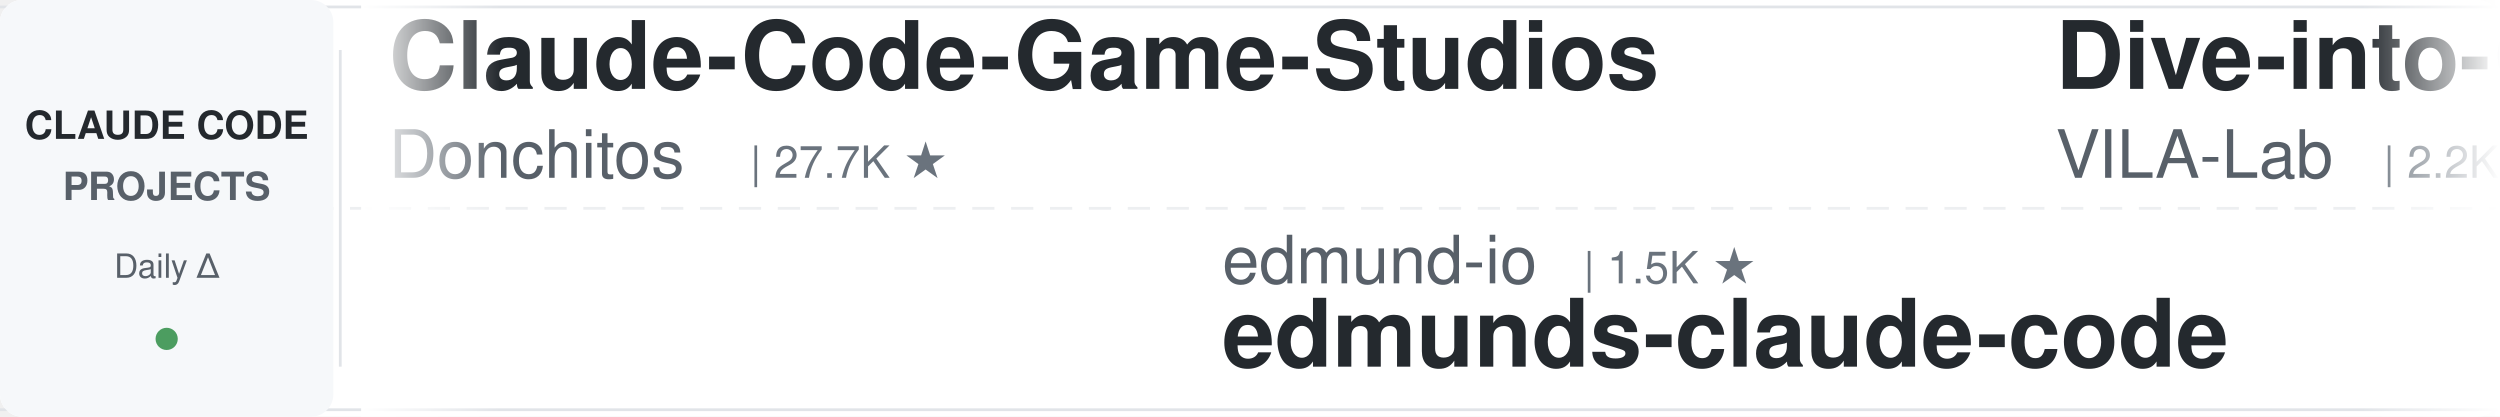
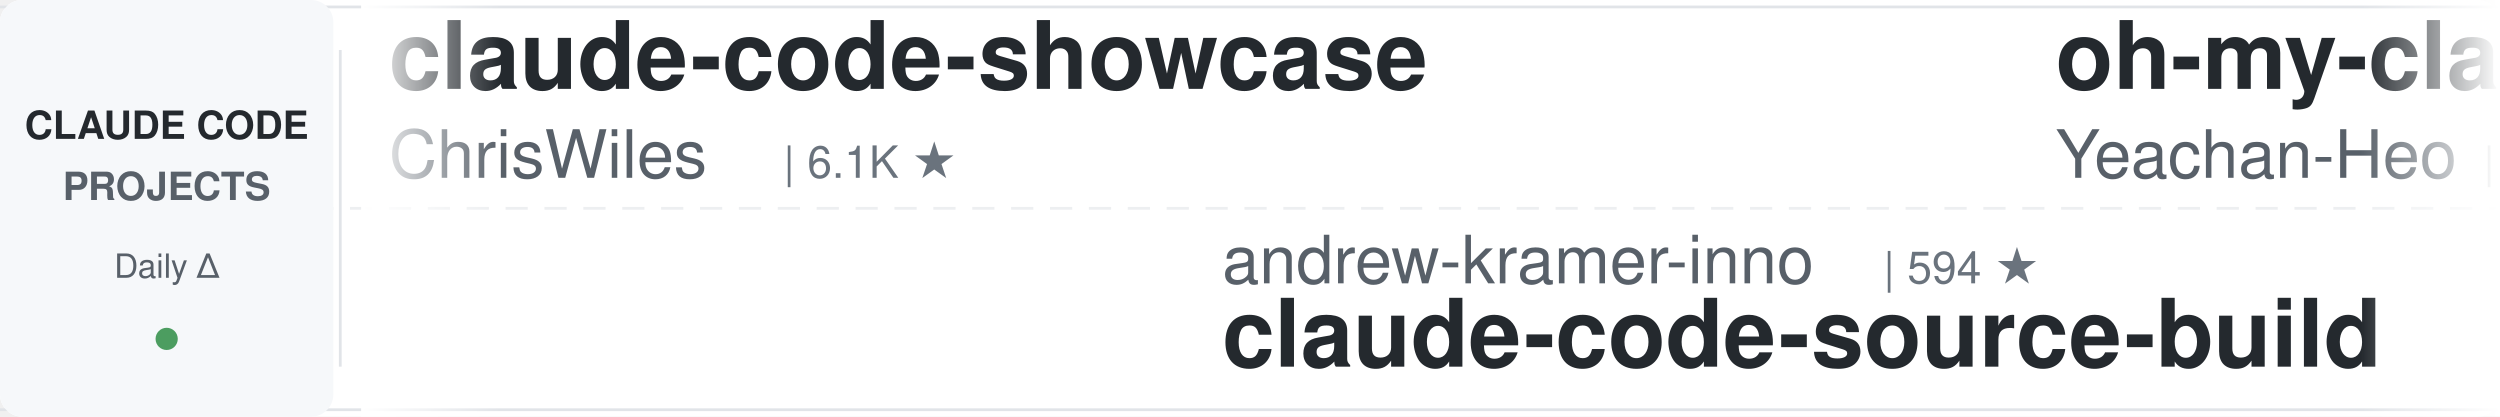
<svg xmlns="http://www.w3.org/2000/svg" width="900" height="150">
  <defs>
    <linearGradient id="leftFade" x1="0%" y1="0%" x2="100%" y2="0%">
      <stop offset="0%" style="stop-color:#ffffff;stop-opacity:1" />
      <stop offset="100%" style="stop-color:#ffffff;stop-opacity:0" />
    </linearGradient>
    <linearGradient id="rightFade" x1="0%" y1="0%" x2="100%" y2="0%">
      <stop offset="0%" style="stop-color:#ffffff;stop-opacity:0" />
      <stop offset="100%" style="stop-color:#ffffff;stop-opacity:1" />
    </linearGradient>
  </defs>
  <rect width="900" height="150" fill="#ffffff" rx="8" />
  <rect x="0" y="2" width="900" height="1" fill="#e1e4e8" />
  <rect x="0" y="147" width="900" height="1" fill="#e1e4e8" />
  <line x1="0" y1="75" x2="900" y2="75" stroke="#e1e4e8" stroke-width="1" stroke-dasharray="8 6" opacity="0.6" />
  <rect x="0" y="0" width="120" height="150" fill="#f6f8fa" rx="8" />
  <text x="60" y="50" font-family="-apple-system, BlinkMacSystemFont, 'Segoe UI', Helvetica, Arial, sans-serif" font-size="14" font-weight="600" fill="#24292e" text-anchor="middle">CLAUDE CODE</text>
  <text x="60" y="72" font-family="-apple-system, BlinkMacSystemFont, 'Segoe UI', Helvetica, Arial, sans-serif" font-size="14" font-weight="600" fill="#586069" text-anchor="middle">PROJECTS</text>
  <text x="60" y="100" font-family="-apple-system, BlinkMacSystemFont, 'Segoe UI', Helvetica, Arial, sans-serif" font-size="12" font-weight="500" fill="#586069" text-anchor="middle">Daily Δ</text>
  <circle cx="60" cy="122" r="4" fill="#22863a" opacity="0.8" />
  <rect x="122" y="18" width="1" height="114" fill="#e1e4e8" />
  <clipPath id="tickerClip">
    <rect x="130" y="0" width="770" height="150" />
  </clipPath>
  <g clip-path="url(#tickerClip)">
    <g id="tickerItems">
      <animateTransform attributeName="transform" attributeType="XML" type="translate" from="0 0" to="-3000 0" dur="54s" repeatCount="indefinite" />
      <g transform="translate(0, 0)">
-         <text x="140" y="32" font-family="-apple-system, BlinkMacSystemFont, 'Segoe UI', Helvetica, Arial, sans-serif" font-size="34" font-weight="600" fill="#24292e">Claude-Code-Game-Studios</text>
-         <text x="140" y="64" font-family="-apple-system, BlinkMacSystemFont, 'Segoe UI', Helvetica, Arial, sans-serif" font-size="24" font-weight="400" fill="#586069">Donchitos</text>
-         <text x="270" y="64" font-family="-apple-system, BlinkMacSystemFont, 'Segoe UI', Helvetica, Arial, sans-serif" font-size="16" font-weight="500" fill="#6a737d">| 27.7K ★</text>
-       </g>
-       <g transform="translate(300, 0)">
-         <text x="140" y="102" font-family="-apple-system, BlinkMacSystemFont, 'Segoe UI', Helvetica, Arial, sans-serif" font-size="24" font-weight="400" fill="#586069">edmund-io</text>
-         <text x="270" y="102" font-family="-apple-system, BlinkMacSystemFont, 'Segoe UI', Helvetica, Arial, sans-serif" font-size="16" font-weight="500" fill="#6a737d">| 1.5K ★</text>
-         <text x="140" y="132" font-family="-apple-system, BlinkMacSystemFont, 'Segoe UI', Helvetica, Arial, sans-serif" font-size="34" font-weight="600" fill="#24292e">edmunds-claude-code</text>
-       </g>
-       <g transform="translate(600, 0)">
-         <text x="140" y="32" font-family="-apple-system, BlinkMacSystemFont, 'Segoe UI', Helvetica, Arial, sans-serif" font-size="34" font-weight="600" fill="#24292e">Dive-into-Claude-Code</text>
-         <text x="140" y="64" font-family="-apple-system, BlinkMacSystemFont, 'Segoe UI', Helvetica, Arial, sans-serif" font-size="24" font-weight="400" fill="#586069">VILA-Lab</text>
-         <text x="258" y="64" font-family="-apple-system, BlinkMacSystemFont, 'Segoe UI', Helvetica, Arial, sans-serif" font-size="16" font-weight="500" fill="#6a737d">| 2.2K ★</text>
-       </g>
-       <g transform="translate(900, 0)">
-         <text x="140" y="102" font-family="-apple-system, BlinkMacSystemFont, 'Segoe UI', Helvetica, Arial, sans-serif" font-size="24" font-weight="400" fill="#586069">huangjia2019</text>
-         <text x="306" y="102" font-family="-apple-system, BlinkMacSystemFont, 'Segoe UI', Helvetica, Arial, sans-serif" font-size="16" font-weight="500" fill="#6a737d">| 1.1K ★</text>
-         <text x="140" y="132" font-family="-apple-system, BlinkMacSystemFont, 'Segoe UI', Helvetica, Arial, sans-serif" font-size="34" font-weight="600" fill="#24292e">claude-code-engineering</text>
-       </g>
-       <g transform="translate(1200, 0)">
-         <text x="140" y="32" font-family="-apple-system, BlinkMacSystemFont, 'Segoe UI', Helvetica, Arial, sans-serif" font-size="34" font-weight="600" fill="#24292e">sc-claude-code-files</text>
-         <text x="140" y="64" font-family="-apple-system, BlinkMacSystemFont, 'Segoe UI', Helvetica, Arial, sans-serif" font-size="24" font-weight="400" fill="#586069">https-deeplearning-ai</text>
-         <text x="414" y="64" font-family="-apple-system, BlinkMacSystemFont, 'Segoe UI', Helvetica, Arial, sans-serif" font-size="16" font-weight="500" fill="#6a737d">| 559 ★</text>
-       </g>
-       <g transform="translate(1500, 0)">
-         <text x="140" y="102" font-family="-apple-system, BlinkMacSystemFont, 'Segoe UI', Helvetica, Arial, sans-serif" font-size="24" font-weight="400" fill="#586069">Windy3f3f3f3f</text>
-         <text x="318" y="102" font-family="-apple-system, BlinkMacSystemFont, 'Segoe UI', Helvetica, Arial, sans-serif" font-size="16" font-weight="500" fill="#6a737d">| 2.8K ★</text>
-         <text x="140" y="132" font-family="-apple-system, BlinkMacSystemFont, 'Segoe UI', Helvetica, Arial, sans-serif" font-size="34" font-weight="600" fill="#24292e">claude-code-from-scratch</text>
-       </g>
-       <g transform="translate(1800, 0)">
        <text x="140" y="32" font-family="-apple-system, BlinkMacSystemFont, 'Segoe UI', Helvetica, Arial, sans-serif" font-size="34" font-weight="600" fill="#24292e">claude-code-showcase</text>
        <text x="140" y="64" font-family="-apple-system, BlinkMacSystemFont, 'Segoe UI', Helvetica, Arial, sans-serif" font-size="24" font-weight="400" fill="#586069">ChrisWiles</text>
        <text x="282" y="64" font-family="-apple-system, BlinkMacSystemFont, 'Segoe UI', Helvetica, Arial, sans-serif" font-size="16" font-weight="500" fill="#6a737d">| 6.1K ★</text>
      </g>
+       <g transform="translate(300, 0)">
+         <text x="140" y="102" font-family="-apple-system, BlinkMacSystemFont, 'Segoe UI', Helvetica, Arial, sans-serif" font-size="24" font-weight="400" fill="#586069">andrew-kramer-inno</text>
+         <text x="378" y="102" font-family="-apple-system, BlinkMacSystemFont, 'Segoe UI', Helvetica, Arial, sans-serif" font-size="16" font-weight="500" fill="#6a737d">| 594 ★</text>
+         <text x="140" y="132" font-family="-apple-system, BlinkMacSystemFont, 'Segoe UI', Helvetica, Arial, sans-serif" font-size="34" font-weight="600" fill="#24292e">claude-code-source-build</text>
+       </g>
+       <g transform="translate(600, 0)">
+         <text x="140" y="32" font-family="-apple-system, BlinkMacSystemFont, 'Segoe UI', Helvetica, Arial, sans-serif" font-size="34" font-weight="600" fill="#24292e">oh-my-claudecode</text>
+         <text x="140" y="64" font-family="-apple-system, BlinkMacSystemFont, 'Segoe UI', Helvetica, Arial, sans-serif" font-size="24" font-weight="400" fill="#586069">Yeachan-Heo</text>
+         <text x="294" y="64" font-family="-apple-system, BlinkMacSystemFont, 'Segoe UI', Helvetica, Arial, sans-serif" font-size="16" font-weight="500" fill="#6a737d">| 40.3K ★</text>
+       </g>
+       <g transform="translate(900, 0)">
+         <text x="140" y="102" font-family="-apple-system, BlinkMacSystemFont, 'Segoe UI', Helvetica, Arial, sans-serif" font-size="24" font-weight="400" fill="#586069">1rgs</text>
+         <text x="210" y="102" font-family="-apple-system, BlinkMacSystemFont, 'Segoe UI', Helvetica, Arial, sans-serif" font-size="16" font-weight="500" fill="#6a737d">| 3.8K ★</text>
+         <text x="140" y="132" font-family="-apple-system, BlinkMacSystemFont, 'Segoe UI', Helvetica, Arial, sans-serif" font-size="34" font-weight="600" fill="#24292e">claude-code-proxy</text>
+       </g>
+       <g transform="translate(1200, 0)">
+         <text x="140" y="32" font-family="-apple-system, BlinkMacSystemFont, 'Segoe UI', Helvetica, Arial, sans-serif" font-size="34" font-weight="600" fill="#24292e">arcads-claude-code</text>
+         <text x="140" y="64" font-family="-apple-system, BlinkMacSystemFont, 'Segoe UI', Helvetica, Arial, sans-serif" font-size="24" font-weight="400" fill="#586069">krusemediallc</text>
+         <text x="318" y="64" font-family="-apple-system, BlinkMacSystemFont, 'Segoe UI', Helvetica, Arial, sans-serif" font-size="16" font-weight="500" fill="#6a737d">| 1.6K ★</text>
+       </g>
+       <g transform="translate(1500, 0)">
+         <text x="140" y="102" font-family="-apple-system, BlinkMacSystemFont, 'Segoe UI', Helvetica, Arial, sans-serif" font-size="24" font-weight="400" fill="#586069">hangsman</text>
+         <text x="258" y="102" font-family="-apple-system, BlinkMacSystemFont, 'Segoe UI', Helvetica, Arial, sans-serif" font-size="16" font-weight="500" fill="#6a737d">| 799 ★</text>
+         <text x="140" y="132" font-family="-apple-system, BlinkMacSystemFont, 'Segoe UI', Helvetica, Arial, sans-serif" font-size="34" font-weight="600" fill="#24292e">claude-code-source</text>
+       </g>
+       <g transform="translate(1800, 0)">
+         <text x="140" y="32" font-family="-apple-system, BlinkMacSystemFont, 'Segoe UI', Helvetica, Arial, sans-serif" font-size="34" font-weight="600" fill="#24292e">claude-code-hooks-master...</text>
+         <text x="140" y="64" font-family="-apple-system, BlinkMacSystemFont, 'Segoe UI', Helvetica, Arial, sans-serif" font-size="24" font-weight="400" fill="#586069">disler</text>
+         <text x="234" y="64" font-family="-apple-system, BlinkMacSystemFont, 'Segoe UI', Helvetica, Arial, sans-serif" font-size="16" font-weight="500" fill="#6a737d">| 4.0K ★</text>
+       </g>
      <g transform="translate(2100, 0)">
-         <text x="140" y="102" font-family="-apple-system, BlinkMacSystemFont, 'Segoe UI', Helvetica, Arial, sans-serif" font-size="24" font-weight="400" fill="#586069">feiskyer</text>
-         <text x="258" y="102" font-family="-apple-system, BlinkMacSystemFont, 'Segoe UI', Helvetica, Arial, sans-serif" font-size="16" font-weight="500" fill="#6a737d">| 1.7K ★</text>
-         <text x="140" y="132" font-family="-apple-system, BlinkMacSystemFont, 'Segoe UI', Helvetica, Arial, sans-serif" font-size="34" font-weight="600" fill="#24292e">claude-code-settings</text>
-       </g>
-       <g transform="translate(2400, 0)">
-         <text x="140" y="32" font-family="-apple-system, BlinkMacSystemFont, 'Segoe UI', Helvetica, Arial, sans-serif" font-size="34" font-weight="600" fill="#24292e">cc-switch</text>
-         <text x="140" y="64" font-family="-apple-system, BlinkMacSystemFont, 'Segoe UI', Helvetica, Arial, sans-serif" font-size="24" font-weight="400" fill="#586069">farion1231</text>
-         <text x="282" y="64" font-family="-apple-system, BlinkMacSystemFont, 'Segoe UI', Helvetica, Arial, sans-serif" font-size="16" font-weight="500" fill="#6a737d">| 148.9K ★</text>
-       </g>
-       <g transform="translate(2700, 0)">
        <text x="140" y="102" font-family="-apple-system, BlinkMacSystemFont, 'Segoe UI', Helvetica, Arial, sans-serif" font-size="24" font-weight="400" fill="#586069">overwirehq</text>
        <text x="282" y="102" font-family="-apple-system, BlinkMacSystemFont, 'Segoe UI', Helvetica, Arial, sans-serif" font-size="16" font-weight="500" fill="#6a737d">| 2.8K ★</text>
        <text x="140" y="132" font-family="-apple-system, BlinkMacSystemFont, 'Segoe UI', Helvetica, Arial, sans-serif" font-size="34" font-weight="600" fill="#24292e">claude-code-telegram</text>
      </g>
+       <g transform="translate(2400, 0)">
+         <text x="140" y="32" font-family="-apple-system, BlinkMacSystemFont, 'Segoe UI', Helvetica, Arial, sans-serif" font-size="34" font-weight="600" fill="#24292e">claude-code-engineering</text>
+         <text x="140" y="64" font-family="-apple-system, BlinkMacSystemFont, 'Segoe UI', Helvetica, Arial, sans-serif" font-size="24" font-weight="400" fill="#586069">huangjia2019</text>
+         <text x="306" y="64" font-family="-apple-system, BlinkMacSystemFont, 'Segoe UI', Helvetica, Arial, sans-serif" font-size="16" font-weight="500" fill="#6a737d">| 1.1K ★</text>
+       </g>
+       <g transform="translate(2700, 0)">
+         <text x="140" y="102" font-family="-apple-system, BlinkMacSystemFont, 'Segoe UI', Helvetica, Arial, sans-serif" font-size="24" font-weight="400" fill="#586069">jhlee0409</text>
+         <text x="270" y="102" font-family="-apple-system, BlinkMacSystemFont, 'Segoe UI', Helvetica, Arial, sans-serif" font-size="16" font-weight="500" fill="#6a737d">| 2.3K ★</text>
+         <text x="140" y="132" font-family="-apple-system, BlinkMacSystemFont, 'Segoe UI', Helvetica, Arial, sans-serif" font-size="34" font-weight="600" fill="#24292e">claude-code-history-view...</text>
+       </g>
      <g transform="translate(3000, 0)">
-         <text x="140" y="32" font-family="-apple-system, BlinkMacSystemFont, 'Segoe UI', Helvetica, Arial, sans-serif" font-size="34" font-weight="600" fill="#24292e">Claude-Code-Game-Studios</text>
-         <text x="140" y="64" font-family="-apple-system, BlinkMacSystemFont, 'Segoe UI', Helvetica, Arial, sans-serif" font-size="24" font-weight="400" fill="#586069">Donchitos</text>
-         <text x="270" y="64" font-family="-apple-system, BlinkMacSystemFont, 'Segoe UI', Helvetica, Arial, sans-serif" font-size="16" font-weight="500" fill="#6a737d">| 27.7K ★</text>
+         <text x="140" y="32" font-family="-apple-system, BlinkMacSystemFont, 'Segoe UI', Helvetica, Arial, sans-serif" font-size="34" font-weight="600" fill="#24292e">claude-code-showcase</text>
+         <text x="140" y="64" font-family="-apple-system, BlinkMacSystemFont, 'Segoe UI', Helvetica, Arial, sans-serif" font-size="24" font-weight="400" fill="#586069">ChrisWiles</text>
+         <text x="282" y="64" font-family="-apple-system, BlinkMacSystemFont, 'Segoe UI', Helvetica, Arial, sans-serif" font-size="16" font-weight="500" fill="#6a737d">| 6.1K ★</text>
      </g>
      <g transform="translate(3300, 0)">
-         <text x="140" y="102" font-family="-apple-system, BlinkMacSystemFont, 'Segoe UI', Helvetica, Arial, sans-serif" font-size="24" font-weight="400" fill="#586069">edmund-io</text>
-         <text x="270" y="102" font-family="-apple-system, BlinkMacSystemFont, 'Segoe UI', Helvetica, Arial, sans-serif" font-size="16" font-weight="500" fill="#6a737d">| 1.5K ★</text>
-         <text x="140" y="132" font-family="-apple-system, BlinkMacSystemFont, 'Segoe UI', Helvetica, Arial, sans-serif" font-size="34" font-weight="600" fill="#24292e">edmunds-claude-code</text>
+         <text x="140" y="102" font-family="-apple-system, BlinkMacSystemFont, 'Segoe UI', Helvetica, Arial, sans-serif" font-size="24" font-weight="400" fill="#586069">andrew-kramer-inno</text>
+         <text x="378" y="102" font-family="-apple-system, BlinkMacSystemFont, 'Segoe UI', Helvetica, Arial, sans-serif" font-size="16" font-weight="500" fill="#6a737d">| 594 ★</text>
+         <text x="140" y="132" font-family="-apple-system, BlinkMacSystemFont, 'Segoe UI', Helvetica, Arial, sans-serif" font-size="34" font-weight="600" fill="#24292e">claude-code-source-build</text>
      </g>
      <g transform="translate(3600, 0)">
-         <text x="140" y="32" font-family="-apple-system, BlinkMacSystemFont, 'Segoe UI', Helvetica, Arial, sans-serif" font-size="34" font-weight="600" fill="#24292e">Dive-into-Claude-Code</text>
-         <text x="140" y="64" font-family="-apple-system, BlinkMacSystemFont, 'Segoe UI', Helvetica, Arial, sans-serif" font-size="24" font-weight="400" fill="#586069">VILA-Lab</text>
-         <text x="258" y="64" font-family="-apple-system, BlinkMacSystemFont, 'Segoe UI', Helvetica, Arial, sans-serif" font-size="16" font-weight="500" fill="#6a737d">| 2.2K ★</text>
+         <text x="140" y="32" font-family="-apple-system, BlinkMacSystemFont, 'Segoe UI', Helvetica, Arial, sans-serif" font-size="34" font-weight="600" fill="#24292e">oh-my-claudecode</text>
+         <text x="140" y="64" font-family="-apple-system, BlinkMacSystemFont, 'Segoe UI', Helvetica, Arial, sans-serif" font-size="24" font-weight="400" fill="#586069">Yeachan-Heo</text>
+         <text x="294" y="64" font-family="-apple-system, BlinkMacSystemFont, 'Segoe UI', Helvetica, Arial, sans-serif" font-size="16" font-weight="500" fill="#6a737d">| 40.3K ★</text>
      </g>
      <g transform="translate(3900, 0)">
-         <text x="140" y="102" font-family="-apple-system, BlinkMacSystemFont, 'Segoe UI', Helvetica, Arial, sans-serif" font-size="24" font-weight="400" fill="#586069">huangjia2019</text>
-         <text x="306" y="102" font-family="-apple-system, BlinkMacSystemFont, 'Segoe UI', Helvetica, Arial, sans-serif" font-size="16" font-weight="500" fill="#6a737d">| 1.1K ★</text>
-         <text x="140" y="132" font-family="-apple-system, BlinkMacSystemFont, 'Segoe UI', Helvetica, Arial, sans-serif" font-size="34" font-weight="600" fill="#24292e">claude-code-engineering</text>
+         <text x="140" y="102" font-family="-apple-system, BlinkMacSystemFont, 'Segoe UI', Helvetica, Arial, sans-serif" font-size="24" font-weight="400" fill="#586069">1rgs</text>
+         <text x="210" y="102" font-family="-apple-system, BlinkMacSystemFont, 'Segoe UI', Helvetica, Arial, sans-serif" font-size="16" font-weight="500" fill="#6a737d">| 3.8K ★</text>
+         <text x="140" y="132" font-family="-apple-system, BlinkMacSystemFont, 'Segoe UI', Helvetica, Arial, sans-serif" font-size="34" font-weight="600" fill="#24292e">claude-code-proxy</text>
      </g>
    </g>
  </g>
  <rect x="130" y="0" width="50" height="150" fill="url(#leftFade)" />
  <rect x="850" y="0" width="50" height="150" fill="url(#rightFade)" />
</svg>
